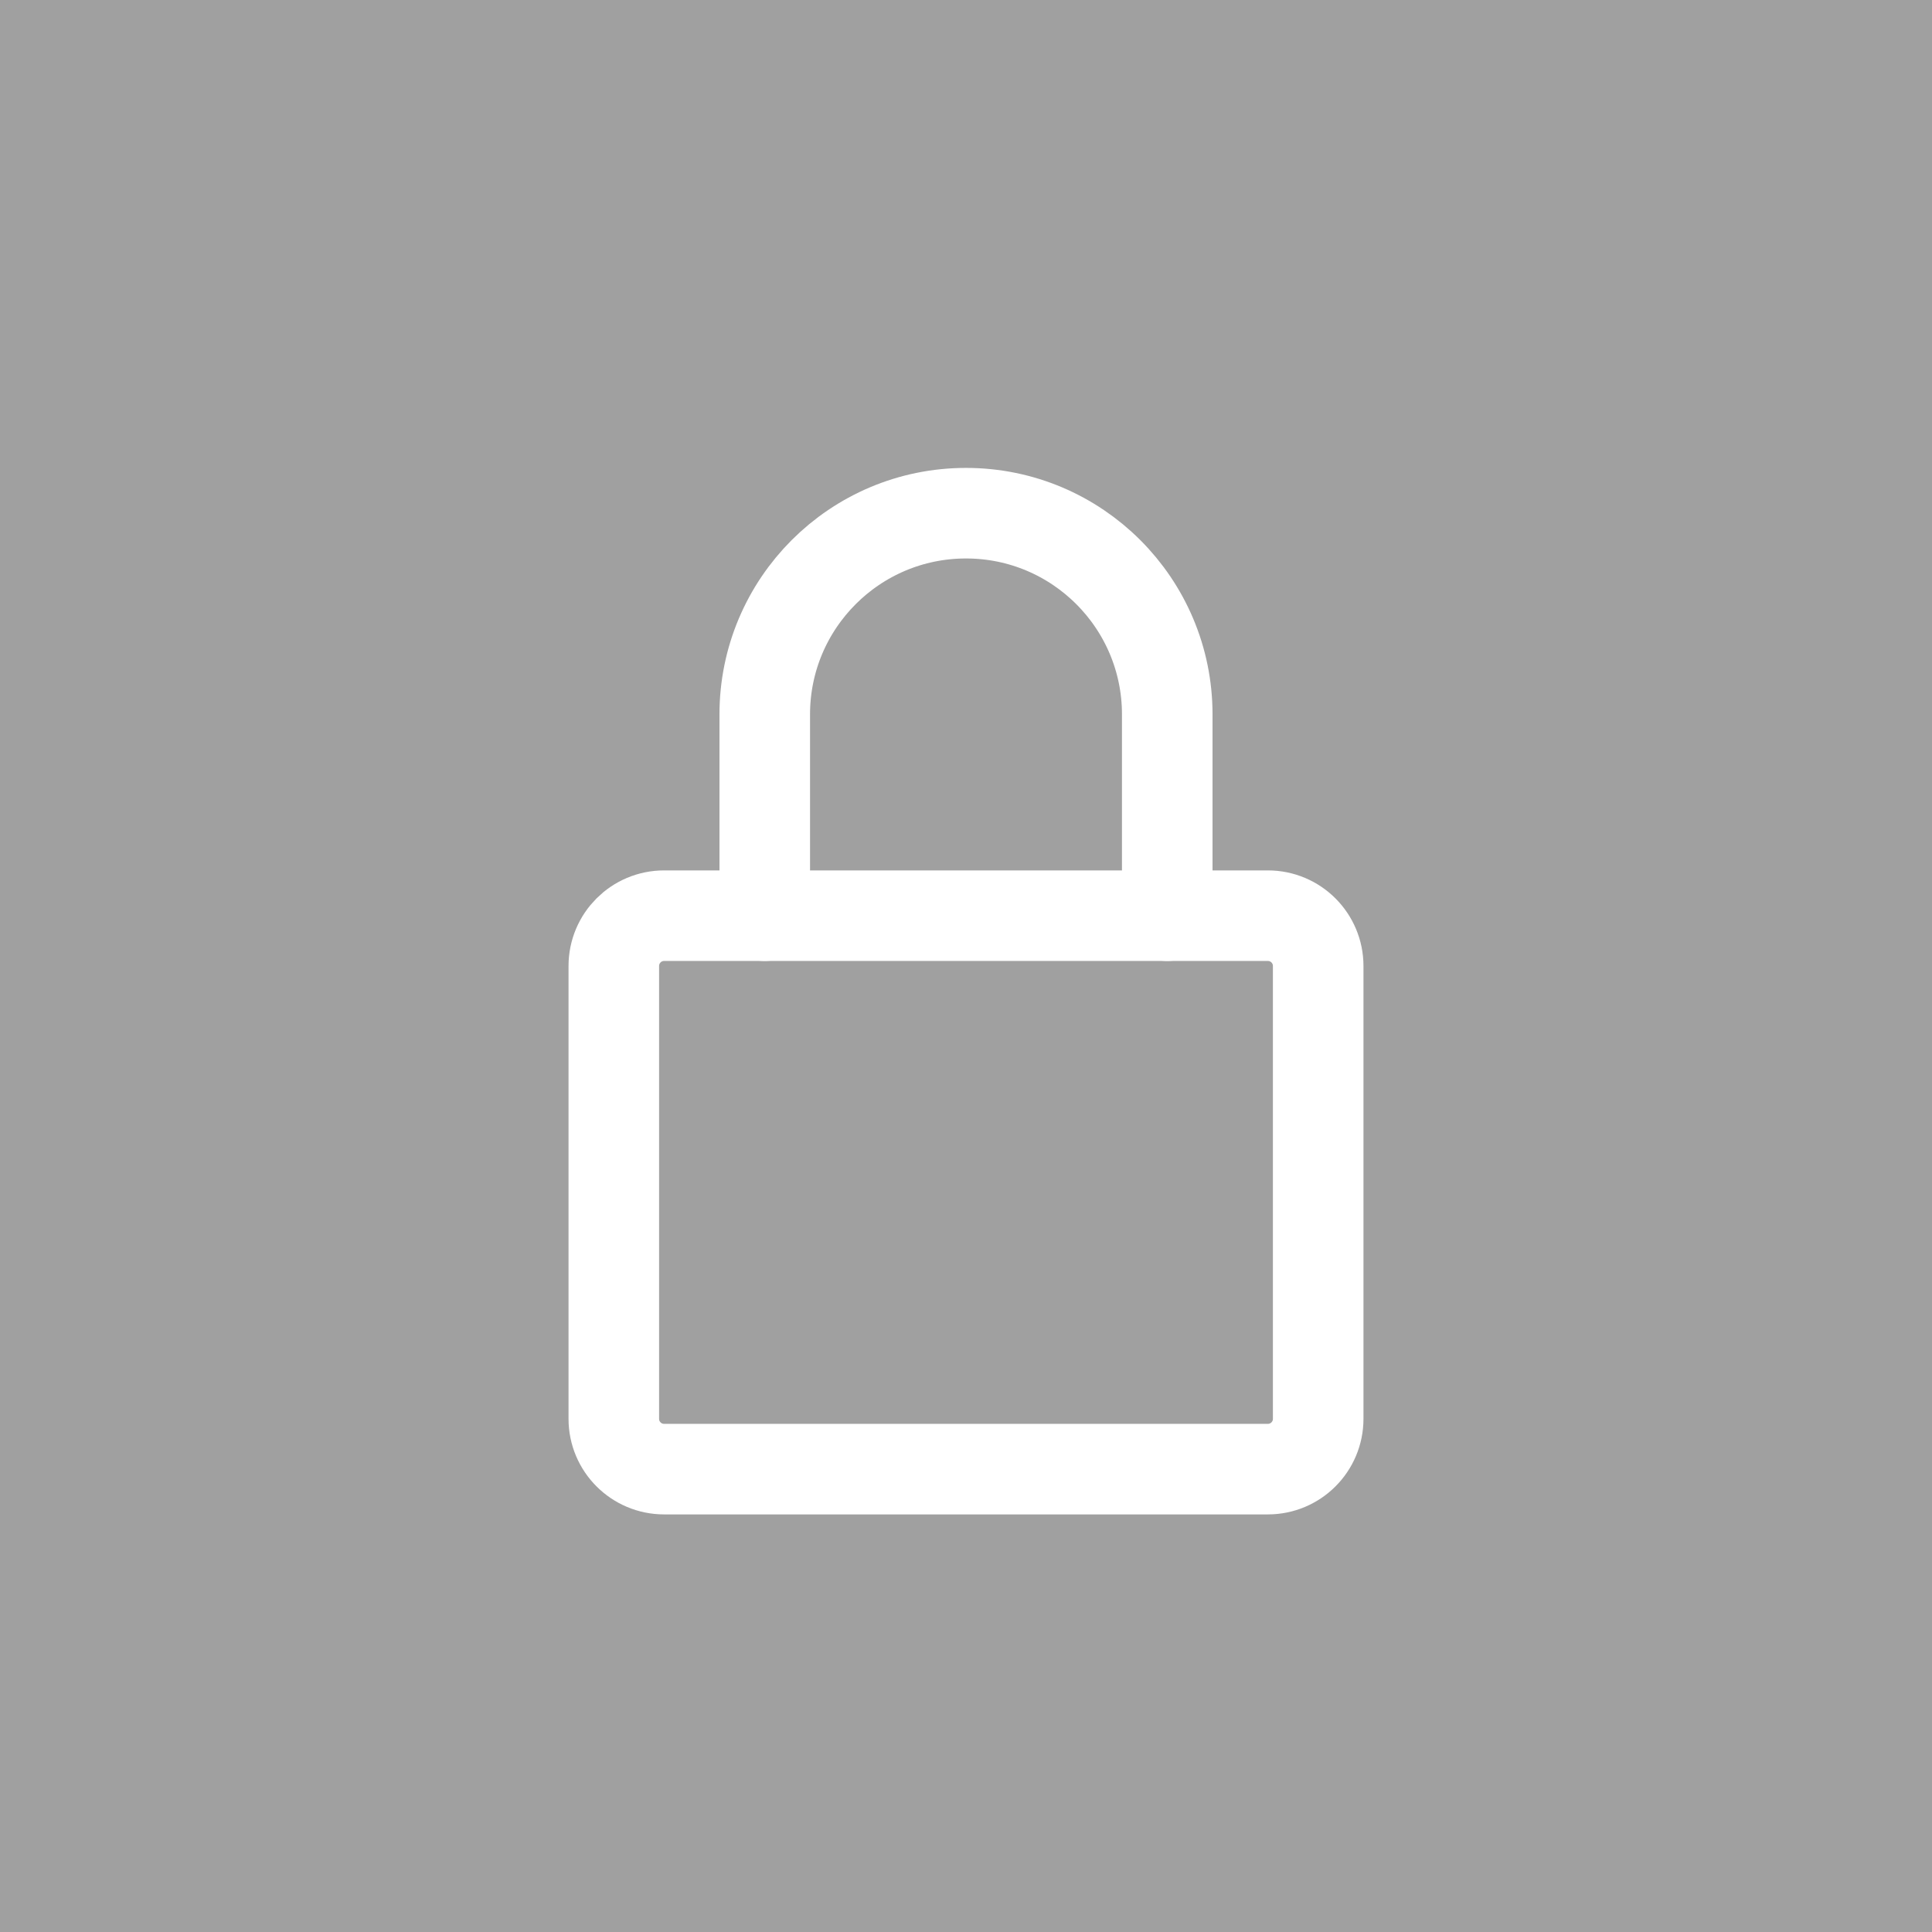
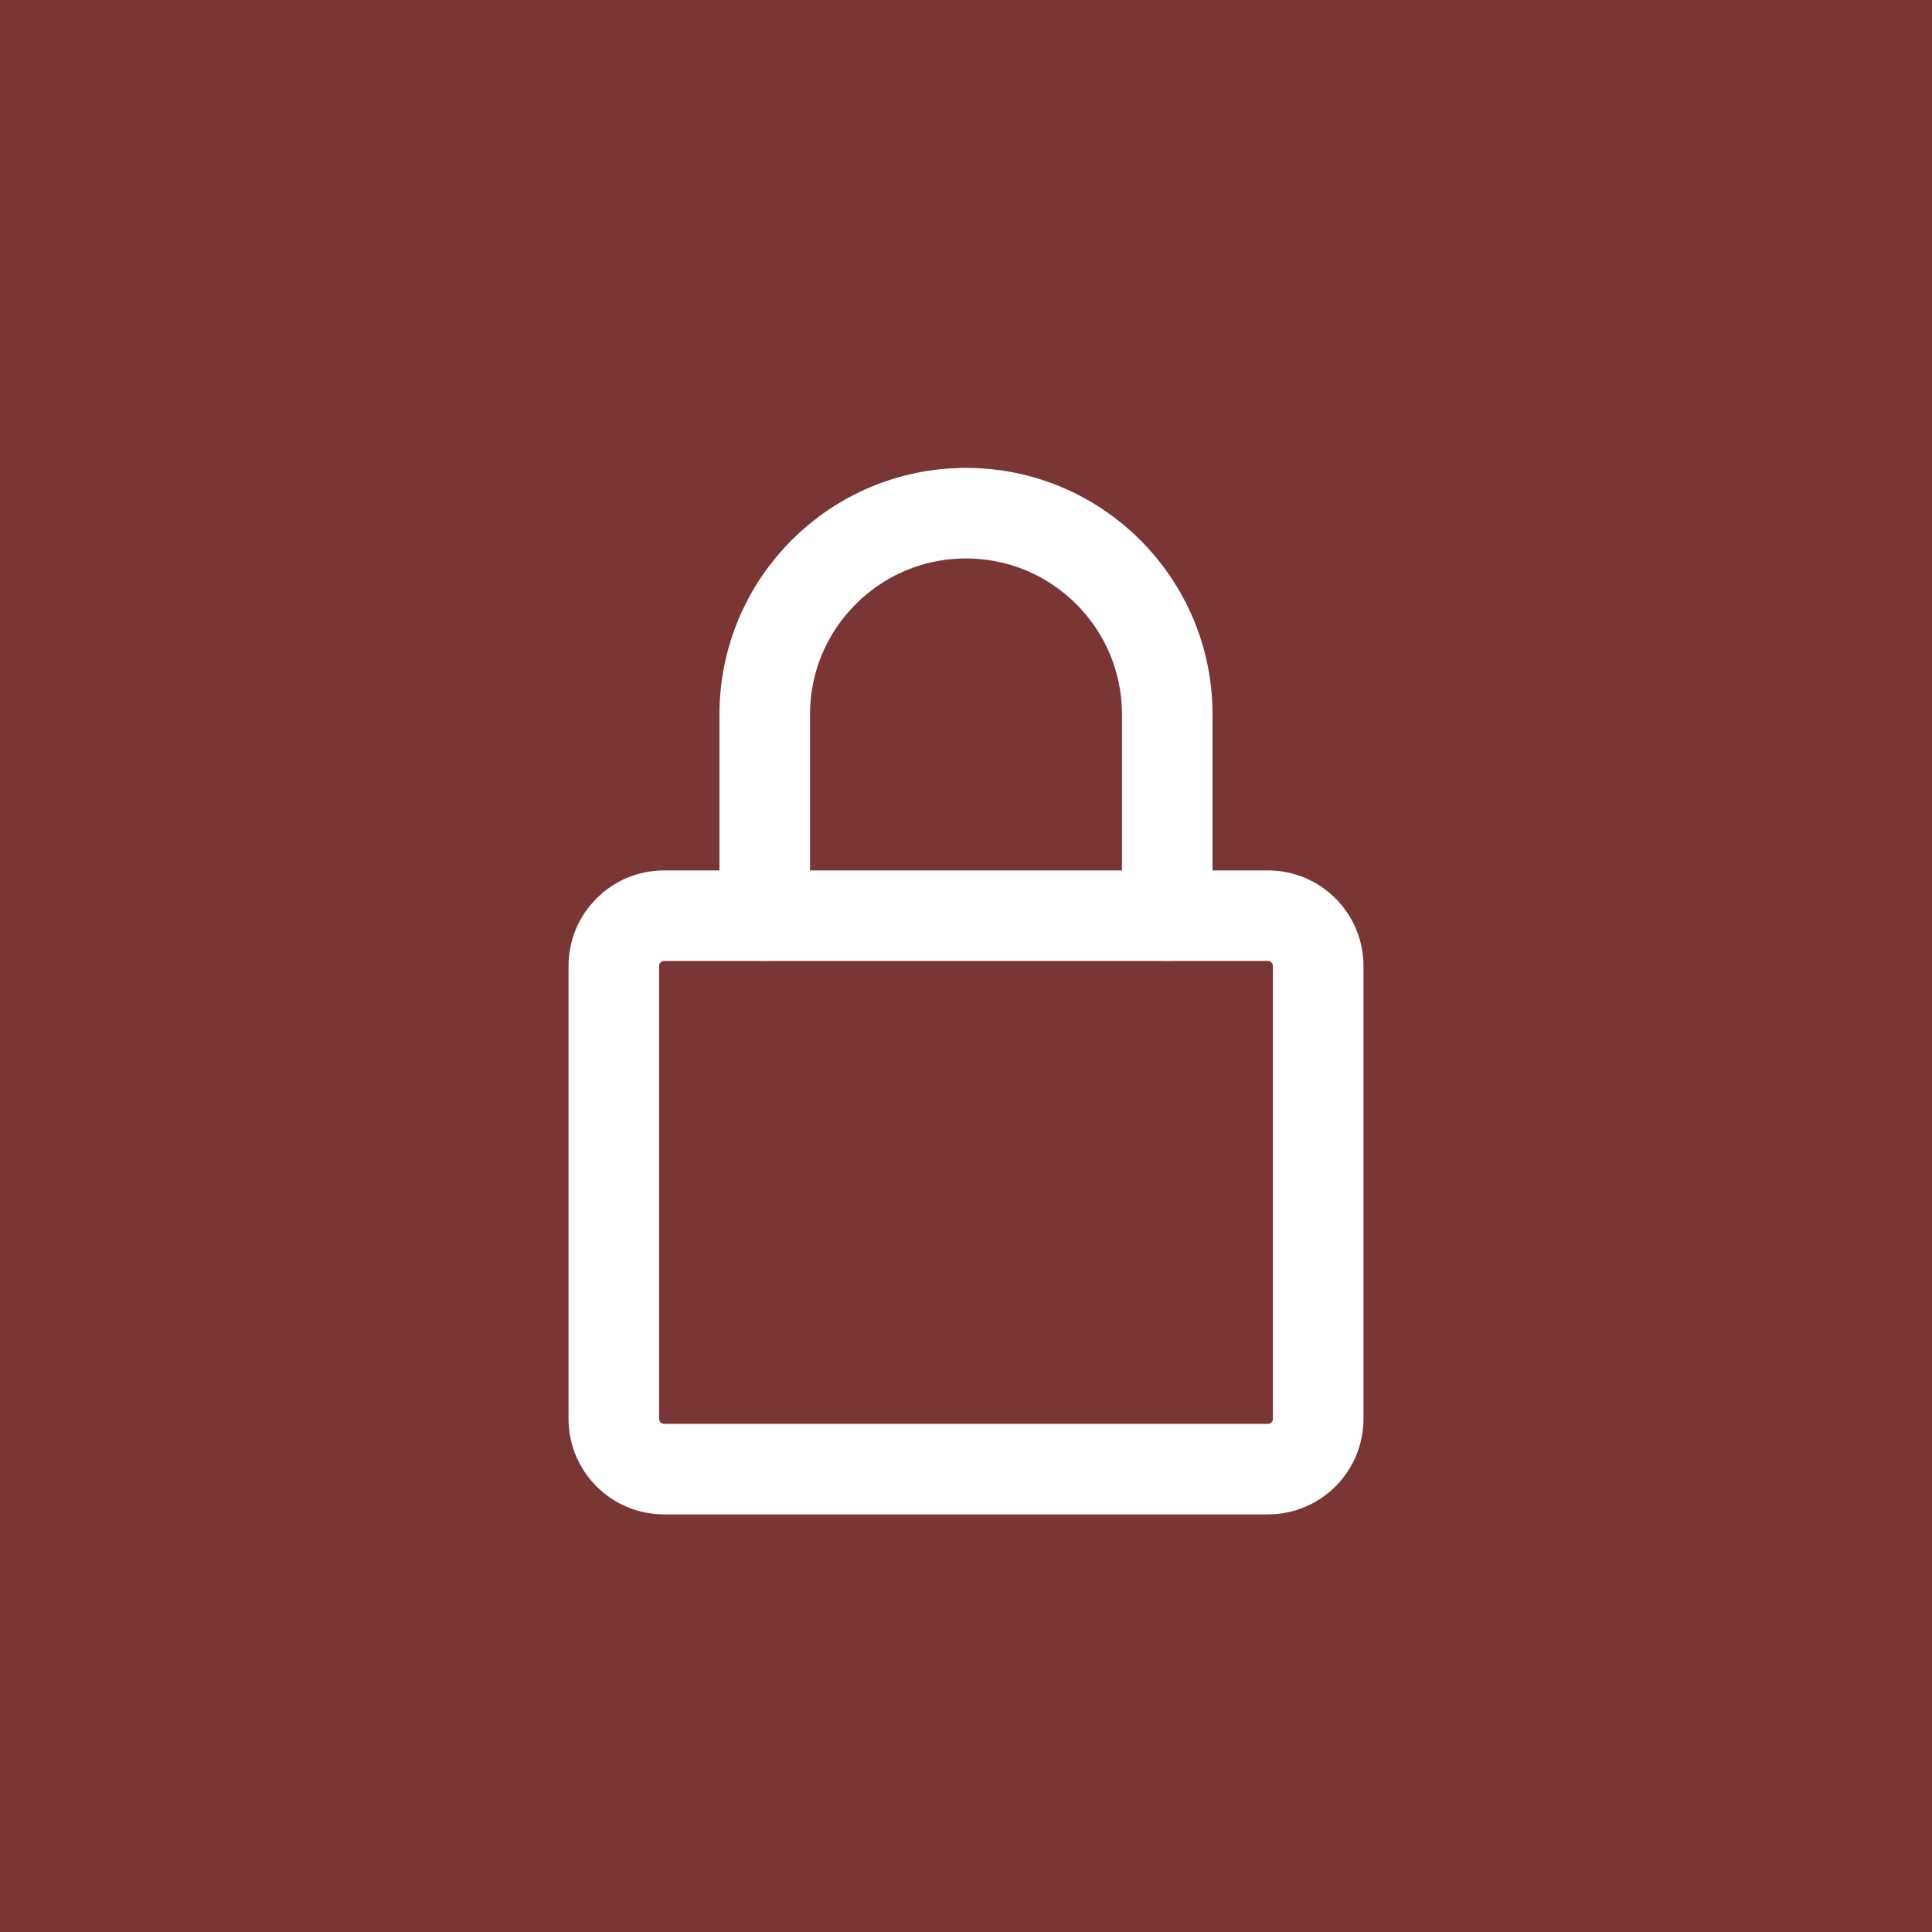
<svg xmlns="http://www.w3.org/2000/svg" width="48" height="48" viewBox="0 0 12.7 12.7" version="1.1">
  <defs />
-   <rect style="opacity:0.333;fill:#000000;fill-opacity:1;stroke-width:0.265;stop-color:#000000" width="12.7" height="12.7" x="0" y="0" />
+   <rect style="opacity:1;fill:#7A3535;fill-opacity:1;stroke-width:0.265;stop-color:#000000" width="12.7" height="12.7" x="0" y="0" />
  <g style="fill:none;stroke:#ffffff;stroke-width:1.8;stroke-linecap:round;stroke-linejoin:round;stroke-opacity:1" transform="matrix(0.3307292,0,0,0.3307292,2.38125,2.38125)">
    <rect x="5" y="11" width="14" height="11" rx="1" />
    <path d="M 8,11 V 7 a 4,4 0 0 1 8,0 V 11" />
  </g>
</svg>
